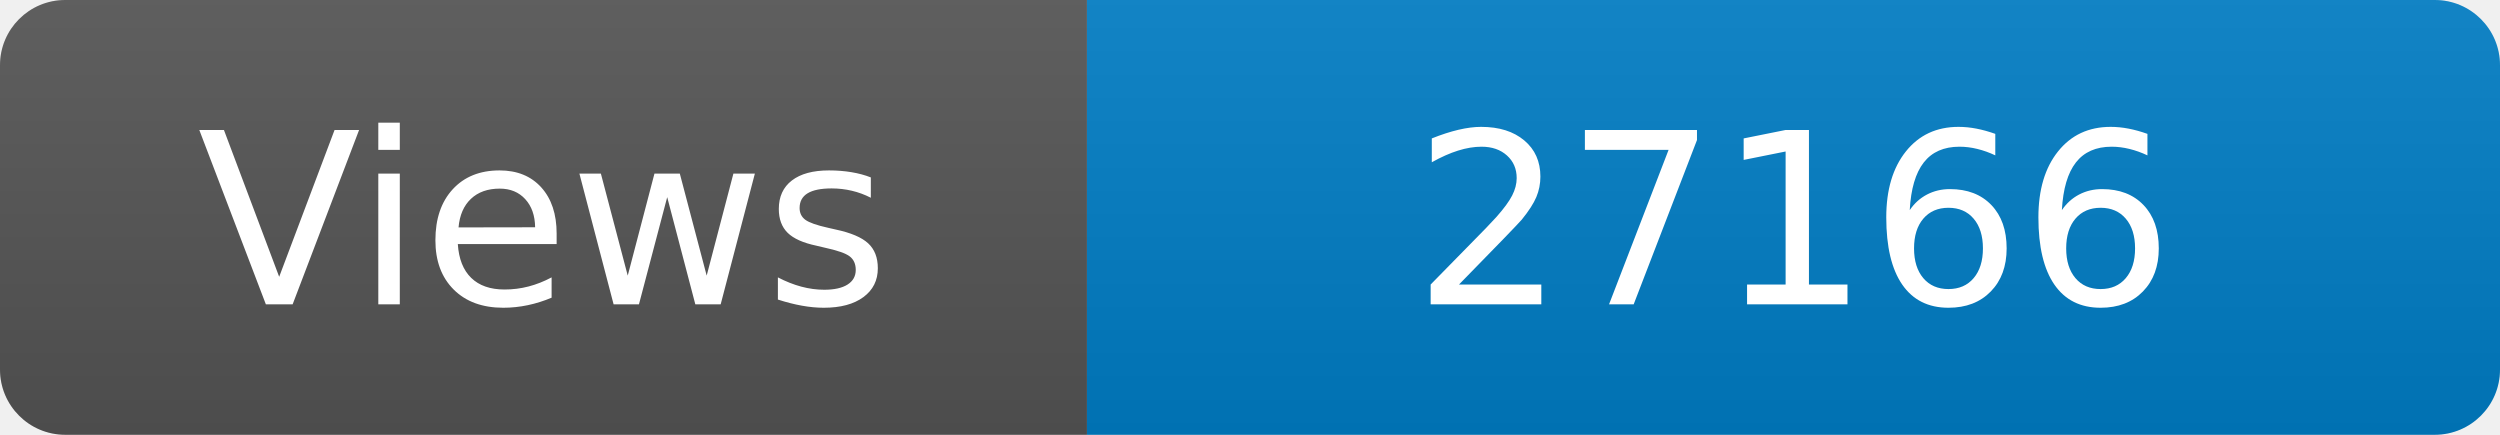
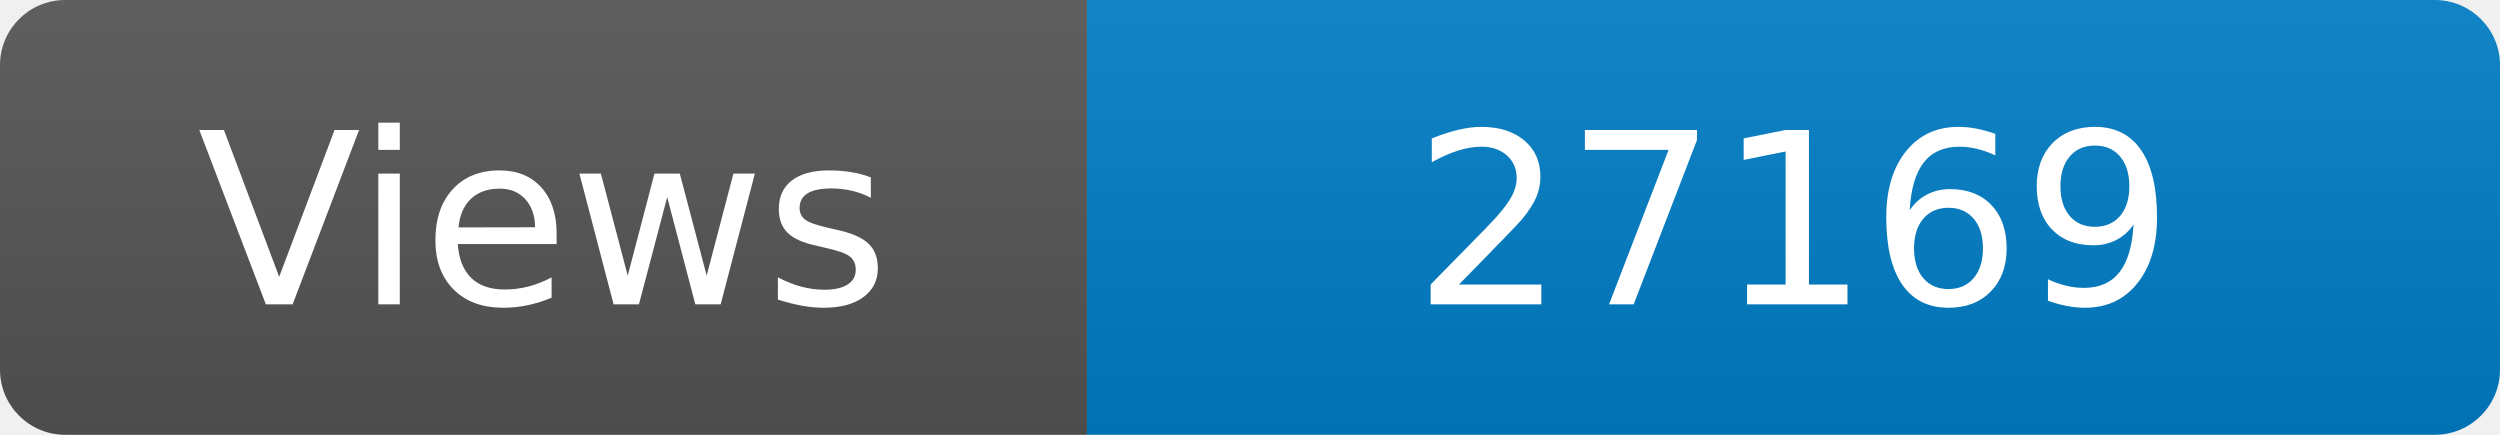
<svg xmlns="http://www.w3.org/2000/svg" width="115" height="20" role="img" aria-label="Maintained?: yes">
  <linearGradient id="s" x2="0" y2="100%">
    <stop offset="0" stop-color="#bbb" stop-opacity=".1" />
    <stop offset="1" stop-opacity=".1" />
  </linearGradient>
  <clipPath id="r">
    <rect width="115" height="20" rx="3" fill="#fff" />
  </clipPath>
  <g clip-path="url(#r)">
    <rect width="50" height="20" fill="#555" />
    <rect x="50" width="160" height="20" fill="#007ec6" />
    <rect width="115" height="20" fill="url(#s)" />
  </g>
  <g fill="#fff" text-anchor="middle" font-family="Verdana,Geneva,DejaVu Sans,sans-serif" font-size="110">
    <text x="250" y="140" transform="scale(.1)" fill="#fff">Views</text>
-     <text x="825" y="140" transform="scale(.1)" fill="#fff">27166</text>
+     <text x="825" y="140" transform="scale(.1)" fill="#fff">27169</text>
  </g>
</svg>
